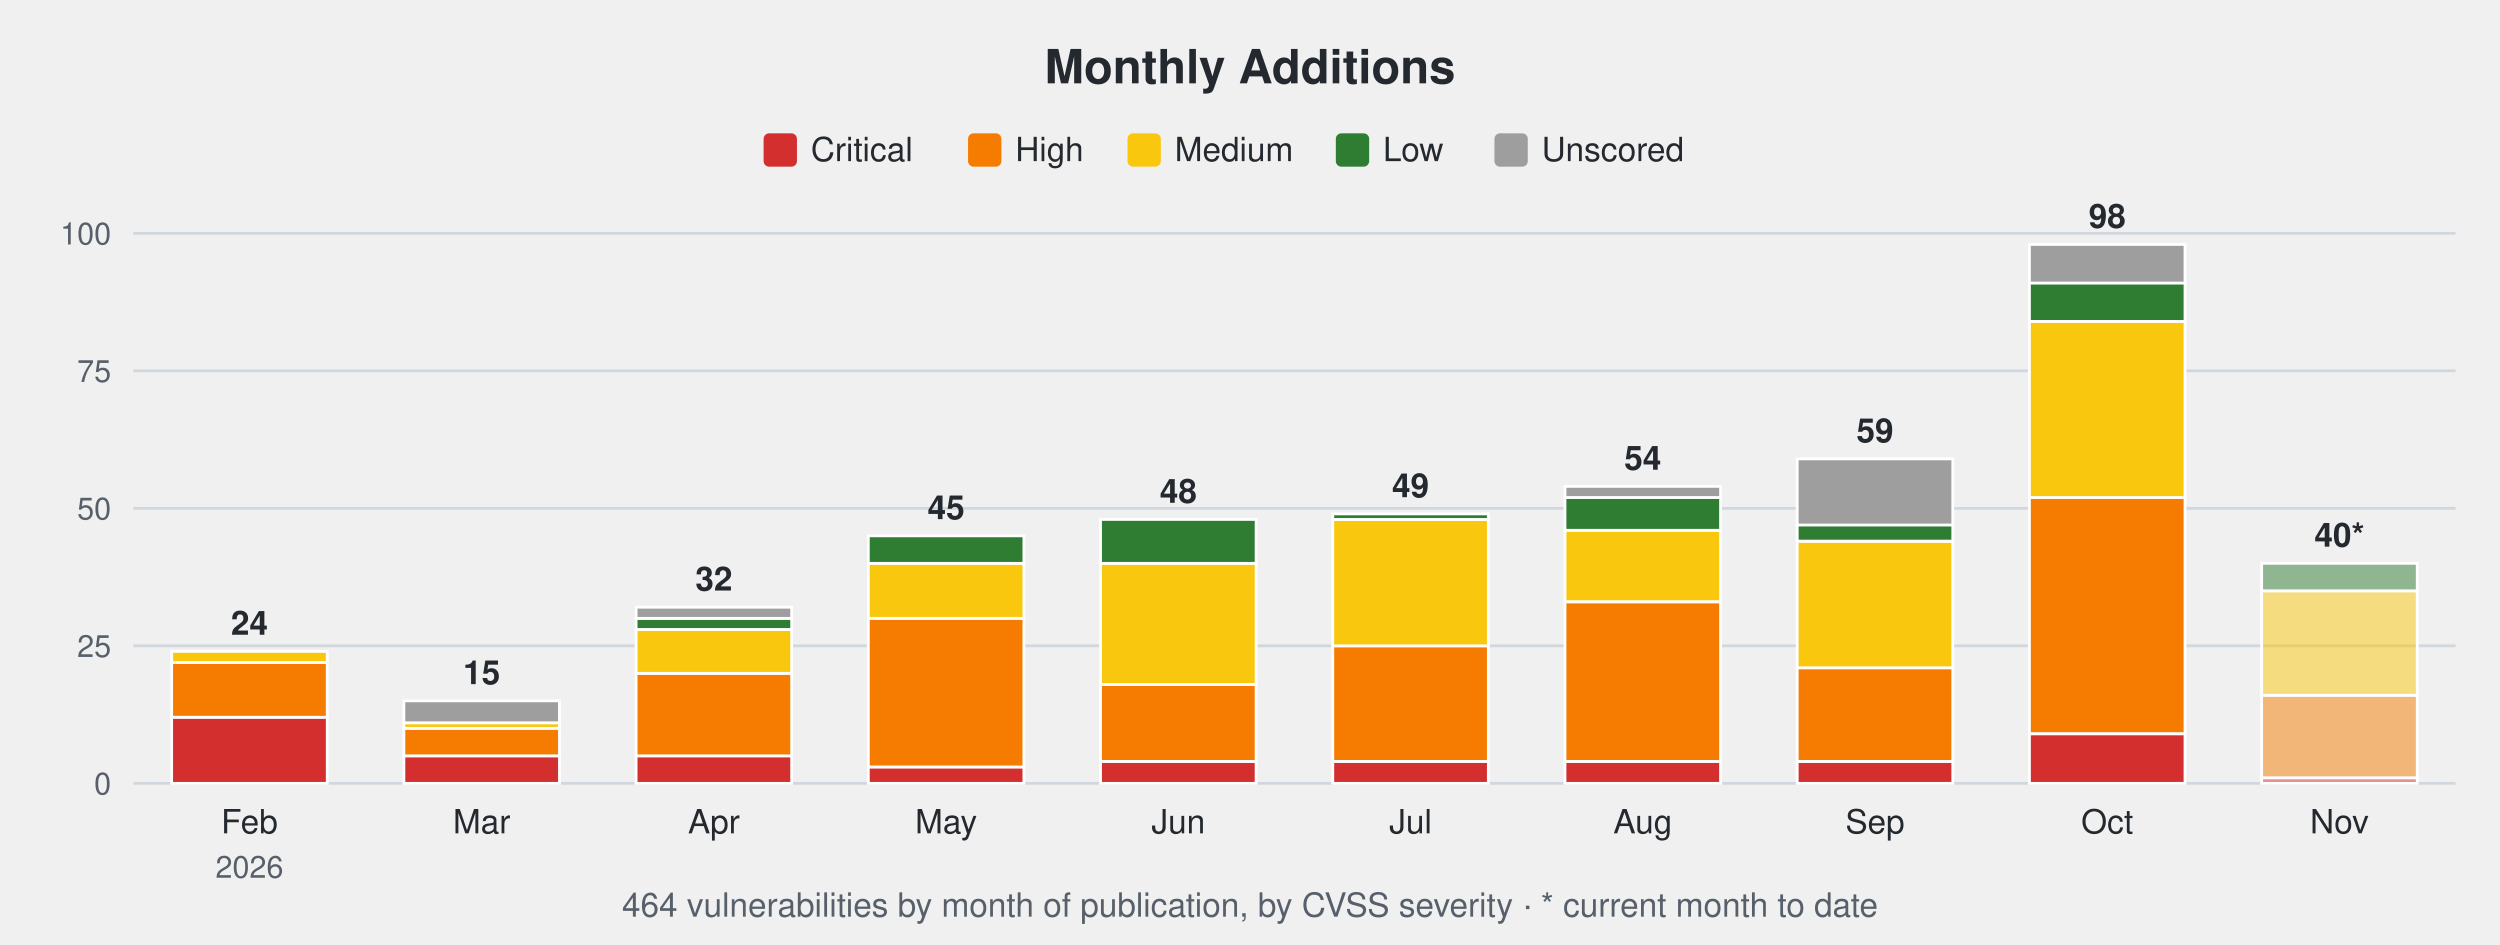
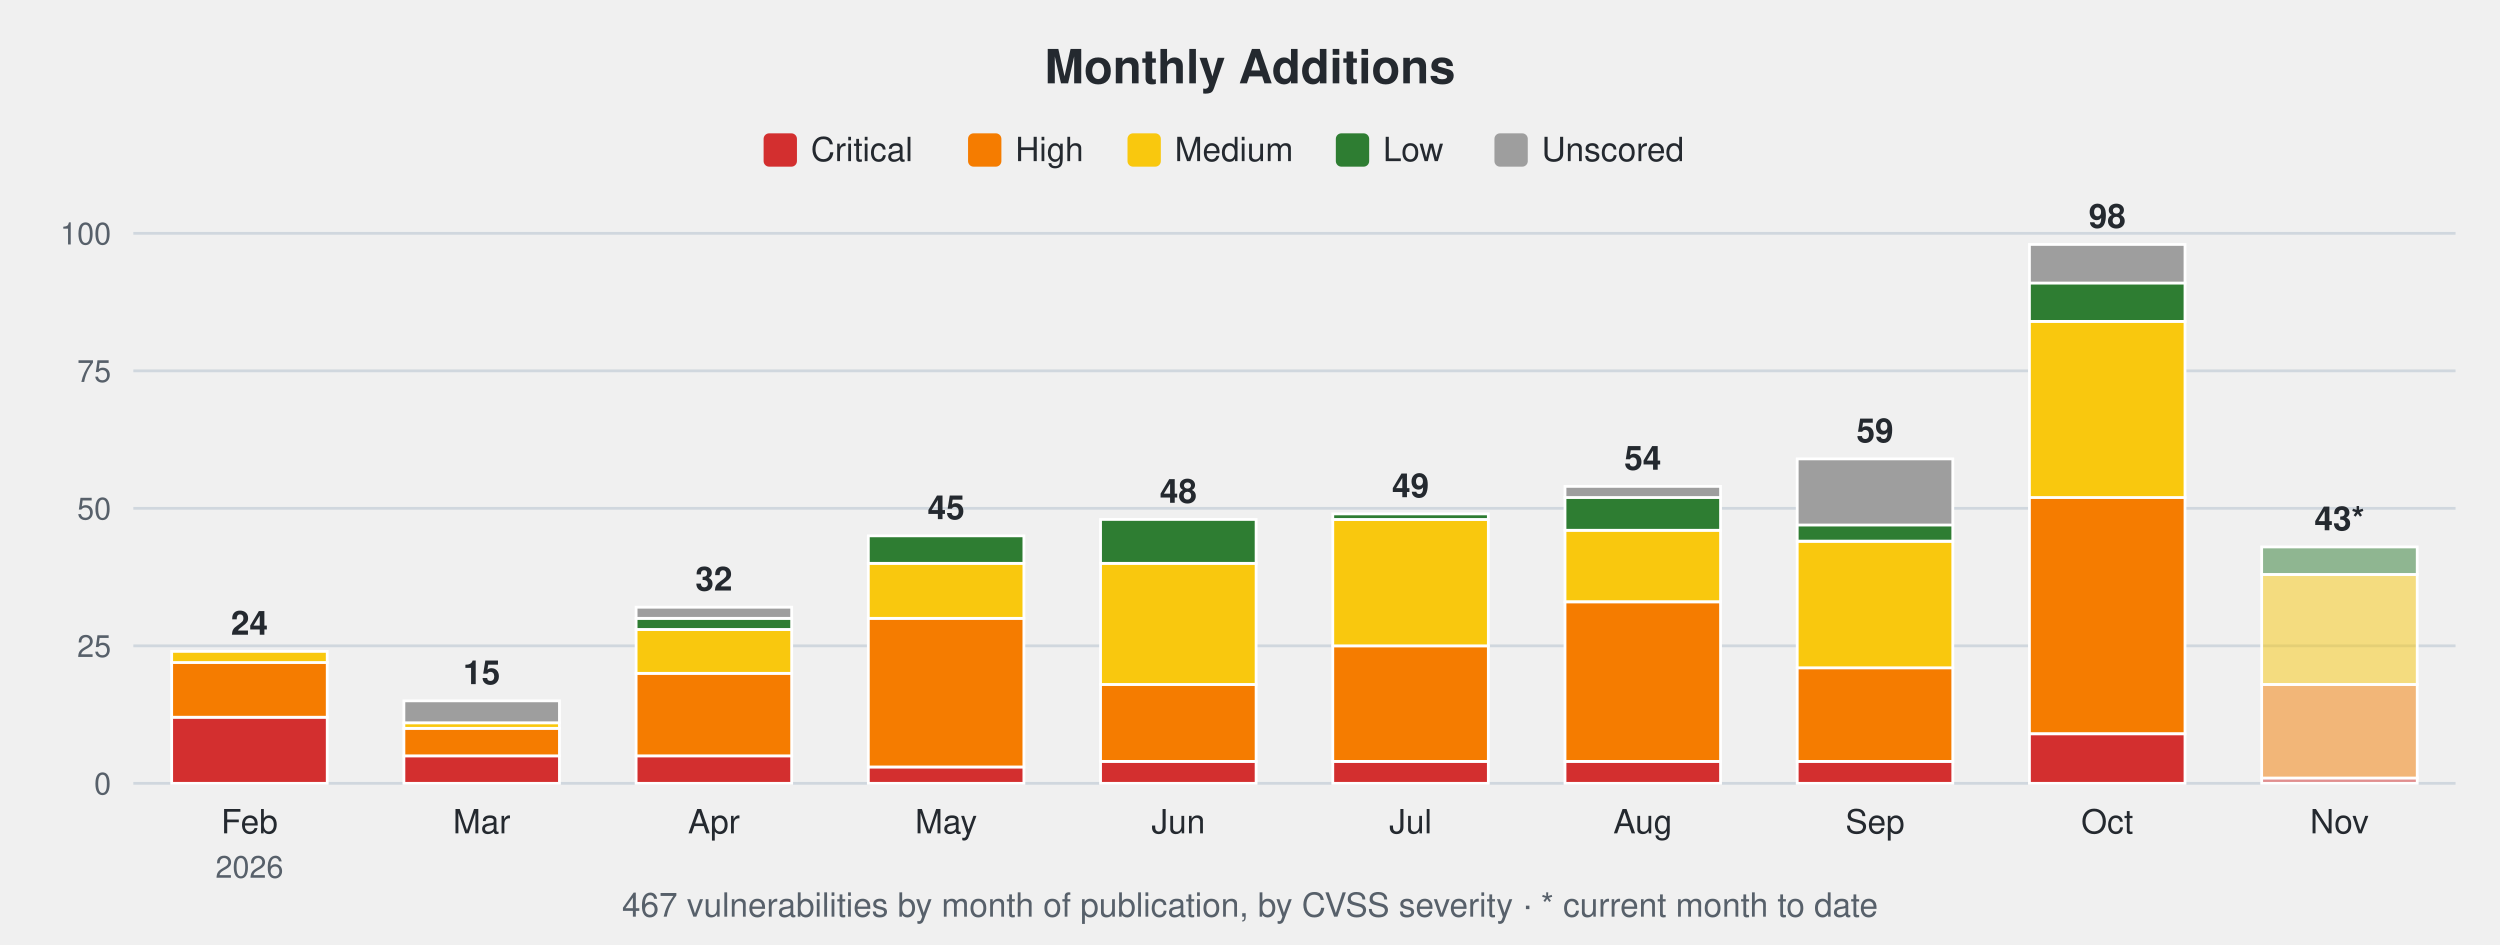
<svg xmlns="http://www.w3.org/2000/svg" width="900" height="340" viewBox="0 0 900 340" font-family="-apple-system,Segoe UI,Helvetica,Arial,sans-serif">
  <text x="450.0" y="30" font-size="17" font-weight="600" text-anchor="middle" fill="#24292f">Monthly Additions</text>
  <rect x="274.9" y="48" width="12" height="12" rx="2" fill="#d32f2f" />
  <text x="291.9" y="58" font-size="12" fill="#24292f">Critical</text>
  <rect x="348.5" y="48" width="12" height="12" rx="2" fill="#f57c00" />
  <text x="365.5" y="58" font-size="12" fill="#24292f">High</text>
  <rect x="405.9" y="48" width="12" height="12" rx="2" fill="#f9c80e" />
  <text x="422.9" y="58" font-size="12" fill="#24292f">Medium</text>
  <rect x="480.9" y="48" width="12" height="12" rx="2" fill="#2e7d32" />
  <text x="497.9" y="58" font-size="12" fill="#24292f">Low</text>
  <rect x="538.0" y="48" width="12" height="12" rx="2" fill="#9e9e9e" />
  <text x="555.0" y="58" font-size="12" fill="#24292f">Unscored</text>
  <line x1="48" y1="282.0" x2="884" y2="282.0" stroke="#d0d7de" stroke-width="1" />
  <text x="40" y="286.0" font-size="11" text-anchor="end" fill="#57606a">0</text>
  <line x1="48" y1="232.5" x2="884" y2="232.5" stroke="#d0d7de" stroke-width="1" />
  <text x="40" y="236.5" font-size="11" text-anchor="end" fill="#57606a">25</text>
  <line x1="48" y1="183.0" x2="884" y2="183.0" stroke="#d0d7de" stroke-width="1" />
  <text x="40" y="187.0" font-size="11" text-anchor="end" fill="#57606a">50</text>
  <line x1="48" y1="133.5" x2="884" y2="133.5" stroke="#d0d7de" stroke-width="1" />
  <text x="40" y="137.5" font-size="11" text-anchor="end" fill="#57606a">75</text>
  <line x1="48" y1="84.0" x2="884" y2="84.0" stroke="#d0d7de" stroke-width="1" />
  <text x="40" y="88.0" font-size="11" text-anchor="end" fill="#57606a">100</text>
  <rect x="61.8" y="258.2" width="56.0" height="23.8" fill="#d32f2f" stroke="#ffffff" stroke-width="1" />
  <rect x="61.8" y="238.4" width="56.0" height="19.8" fill="#f57c00" stroke="#ffffff" stroke-width="1" />
  <rect x="61.8" y="234.5" width="56.0" height="4.0" fill="#f9c80e" stroke="#ffffff" stroke-width="1" />
  <text x="89.8" y="228.5" font-size="12" font-weight="600" text-anchor="middle" fill="#24292f">24</text>
  <text x="89.8" y="300" font-size="12" text-anchor="middle" fill="#24292f">Feb</text>
  <text x="89.8" y="316" font-size="11" text-anchor="middle" fill="#57606a">2026</text>
  <rect x="145.4" y="272.1" width="56.0" height="9.9" fill="#d32f2f" stroke="#ffffff" stroke-width="1" />
  <rect x="145.4" y="262.2" width="56.0" height="9.9" fill="#f57c00" stroke="#ffffff" stroke-width="1" />
  <rect x="145.4" y="260.2" width="56.0" height="2.0" fill="#f9c80e" stroke="#ffffff" stroke-width="1" />
  <rect x="145.4" y="252.3" width="56.0" height="7.9" fill="#9e9e9e" stroke="#ffffff" stroke-width="1" />
  <text x="173.4" y="246.3" font-size="12" font-weight="600" text-anchor="middle" fill="#24292f">15</text>
  <text x="173.4" y="300" font-size="12" text-anchor="middle" fill="#24292f">Mar</text>
  <rect x="229.0" y="272.1" width="56.0" height="9.9" fill="#d32f2f" stroke="#ffffff" stroke-width="1" />
  <rect x="229.0" y="242.4" width="56.0" height="29.7" fill="#f57c00" stroke="#ffffff" stroke-width="1" />
  <rect x="229.0" y="226.6" width="56.0" height="15.8" fill="#f9c80e" stroke="#ffffff" stroke-width="1" />
  <rect x="229.0" y="222.6" width="56.0" height="4.0" fill="#2e7d32" stroke="#ffffff" stroke-width="1" />
  <rect x="229.0" y="218.6" width="56.0" height="4.0" fill="#9e9e9e" stroke="#ffffff" stroke-width="1" />
  <text x="257.0" y="212.6" font-size="12" font-weight="600" text-anchor="middle" fill="#24292f">32</text>
  <text x="257.0" y="300" font-size="12" text-anchor="middle" fill="#24292f">Apr</text>
  <rect x="312.6" y="276.1" width="56.0" height="5.9" fill="#d32f2f" stroke="#ffffff" stroke-width="1" />
  <rect x="312.6" y="222.6" width="56.0" height="53.5" fill="#f57c00" stroke="#ffffff" stroke-width="1" />
  <rect x="312.6" y="202.8" width="56.0" height="19.8" fill="#f9c80e" stroke="#ffffff" stroke-width="1" />
  <rect x="312.6" y="192.9" width="56.0" height="9.9" fill="#2e7d32" stroke="#ffffff" stroke-width="1" />
  <text x="340.6" y="186.9" font-size="12" font-weight="600" text-anchor="middle" fill="#24292f">45</text>
  <text x="340.6" y="300" font-size="12" text-anchor="middle" fill="#24292f">May</text>
  <rect x="396.2" y="274.1" width="56.0" height="7.9" fill="#d32f2f" stroke="#ffffff" stroke-width="1" />
  <rect x="396.2" y="246.4" width="56.0" height="27.7" fill="#f57c00" stroke="#ffffff" stroke-width="1" />
  <rect x="396.2" y="202.8" width="56.0" height="43.6" fill="#f9c80e" stroke="#ffffff" stroke-width="1" />
  <rect x="396.2" y="187.0" width="56.0" height="15.8" fill="#2e7d32" stroke="#ffffff" stroke-width="1" />
  <text x="424.2" y="181.0" font-size="12" font-weight="600" text-anchor="middle" fill="#24292f">48</text>
  <text x="424.2" y="300" font-size="12" text-anchor="middle" fill="#24292f">Jun</text>
  <rect x="479.8" y="274.1" width="56.0" height="7.9" fill="#d32f2f" stroke="#ffffff" stroke-width="1" />
  <rect x="479.8" y="232.5" width="56.0" height="41.6" fill="#f57c00" stroke="#ffffff" stroke-width="1" />
  <rect x="479.8" y="187.0" width="56.0" height="45.5" fill="#f9c80e" stroke="#ffffff" stroke-width="1" />
  <rect x="479.8" y="185.0" width="56.0" height="2.0" fill="#2e7d32" stroke="#ffffff" stroke-width="1" />
  <text x="507.8" y="179.0" font-size="12" font-weight="600" text-anchor="middle" fill="#24292f">49</text>
  <text x="507.8" y="300" font-size="12" text-anchor="middle" fill="#24292f">Jul</text>
  <rect x="563.4" y="274.1" width="56.0" height="7.9" fill="#d32f2f" stroke="#ffffff" stroke-width="1" />
  <rect x="563.4" y="216.7" width="56.0" height="57.4" fill="#f57c00" stroke="#ffffff" stroke-width="1" />
  <rect x="563.4" y="190.9" width="56.0" height="25.7" fill="#f9c80e" stroke="#ffffff" stroke-width="1" />
  <rect x="563.4" y="179.0" width="56.0" height="11.9" fill="#2e7d32" stroke="#ffffff" stroke-width="1" />
  <rect x="563.4" y="175.1" width="56.0" height="4.0" fill="#9e9e9e" stroke="#ffffff" stroke-width="1" />
  <text x="591.4" y="169.1" font-size="12" font-weight="600" text-anchor="middle" fill="#24292f">54</text>
  <text x="591.4" y="300" font-size="12" text-anchor="middle" fill="#24292f">Aug</text>
  <rect x="647.0" y="274.1" width="56.0" height="7.9" fill="#d32f2f" stroke="#ffffff" stroke-width="1" />
  <rect x="647.0" y="240.4" width="56.0" height="33.7" fill="#f57c00" stroke="#ffffff" stroke-width="1" />
  <rect x="647.0" y="194.9" width="56.0" height="45.5" fill="#f9c80e" stroke="#ffffff" stroke-width="1" />
  <rect x="647.0" y="188.9" width="56.0" height="5.9" fill="#2e7d32" stroke="#ffffff" stroke-width="1" />
  <rect x="647.0" y="165.2" width="56.0" height="23.8" fill="#9e9e9e" stroke="#ffffff" stroke-width="1" />
  <text x="675.0" y="159.2" font-size="12" font-weight="600" text-anchor="middle" fill="#24292f">59</text>
  <text x="675.0" y="300" font-size="12" text-anchor="middle" fill="#24292f">Sep</text>
  <rect x="730.6" y="264.2" width="56.0" height="17.8" fill="#d32f2f" stroke="#ffffff" stroke-width="1" />
  <rect x="730.6" y="179.0" width="56.0" height="85.1" fill="#f57c00" stroke="#ffffff" stroke-width="1" />
  <rect x="730.6" y="115.7" width="56.0" height="63.4" fill="#f9c80e" stroke="#ffffff" stroke-width="1" />
  <rect x="730.6" y="101.8" width="56.0" height="13.9" fill="#2e7d32" stroke="#ffffff" stroke-width="1" />
  <rect x="730.6" y="88.0" width="56.0" height="13.9" fill="#9e9e9e" stroke="#ffffff" stroke-width="1" />
  <text x="758.6" y="82.0" font-size="12" font-weight="600" text-anchor="middle" fill="#24292f">98</text>
  <text x="758.6" y="300" font-size="12" text-anchor="middle" fill="#24292f">Oct</text>
  <rect x="814.2" y="280.0" width="56.0" height="2.0" fill="#d32f2f" fill-opacity="0.5" stroke="#ffffff" stroke-width="1" />
-   <rect x="814.2" y="250.3" width="56.0" height="29.7" fill="#f57c00" fill-opacity="0.5" stroke="#ffffff" stroke-width="1" />
-   <rect x="814.2" y="212.7" width="56.0" height="37.6" fill="#f9c80e" fill-opacity="0.5" stroke="#ffffff" stroke-width="1" />
-   <rect x="814.2" y="202.8" width="56.0" height="9.9" fill="#2e7d32" fill-opacity="0.5" stroke="#ffffff" stroke-width="1" />
-   <text x="842.2" y="196.8" font-size="12" font-weight="600" text-anchor="middle" fill="#24292f">40*</text>
+   <rect x="814.2" y="246.4" width="56.0" height="33.7" fill="#f57c00" fill-opacity="0.5" stroke="#ffffff" stroke-width="1" />
+   <rect x="814.2" y="206.8" width="56.0" height="39.6" fill="#f9c80e" fill-opacity="0.5" stroke="#ffffff" stroke-width="1" />
+   <rect x="814.2" y="196.9" width="56.0" height="9.9" fill="#2e7d32" fill-opacity="0.5" stroke="#ffffff" stroke-width="1" />
+   <text x="842.2" y="190.9" font-size="12" font-weight="600" text-anchor="middle" fill="#24292f">43*</text>
  <text x="842.2" y="300" font-size="12" text-anchor="middle" fill="#24292f">Nov</text>
-   <text x="450.0" y="330" font-size="12" text-anchor="middle" fill="#57606a">464 vulnerabilities by month of publication, by CVSS severity · * current month to date</text>
+   <text x="450.0" y="330" font-size="12" text-anchor="middle" fill="#57606a">467 vulnerabilities by month of publication, by CVSS severity · * current month to date</text>
</svg>
